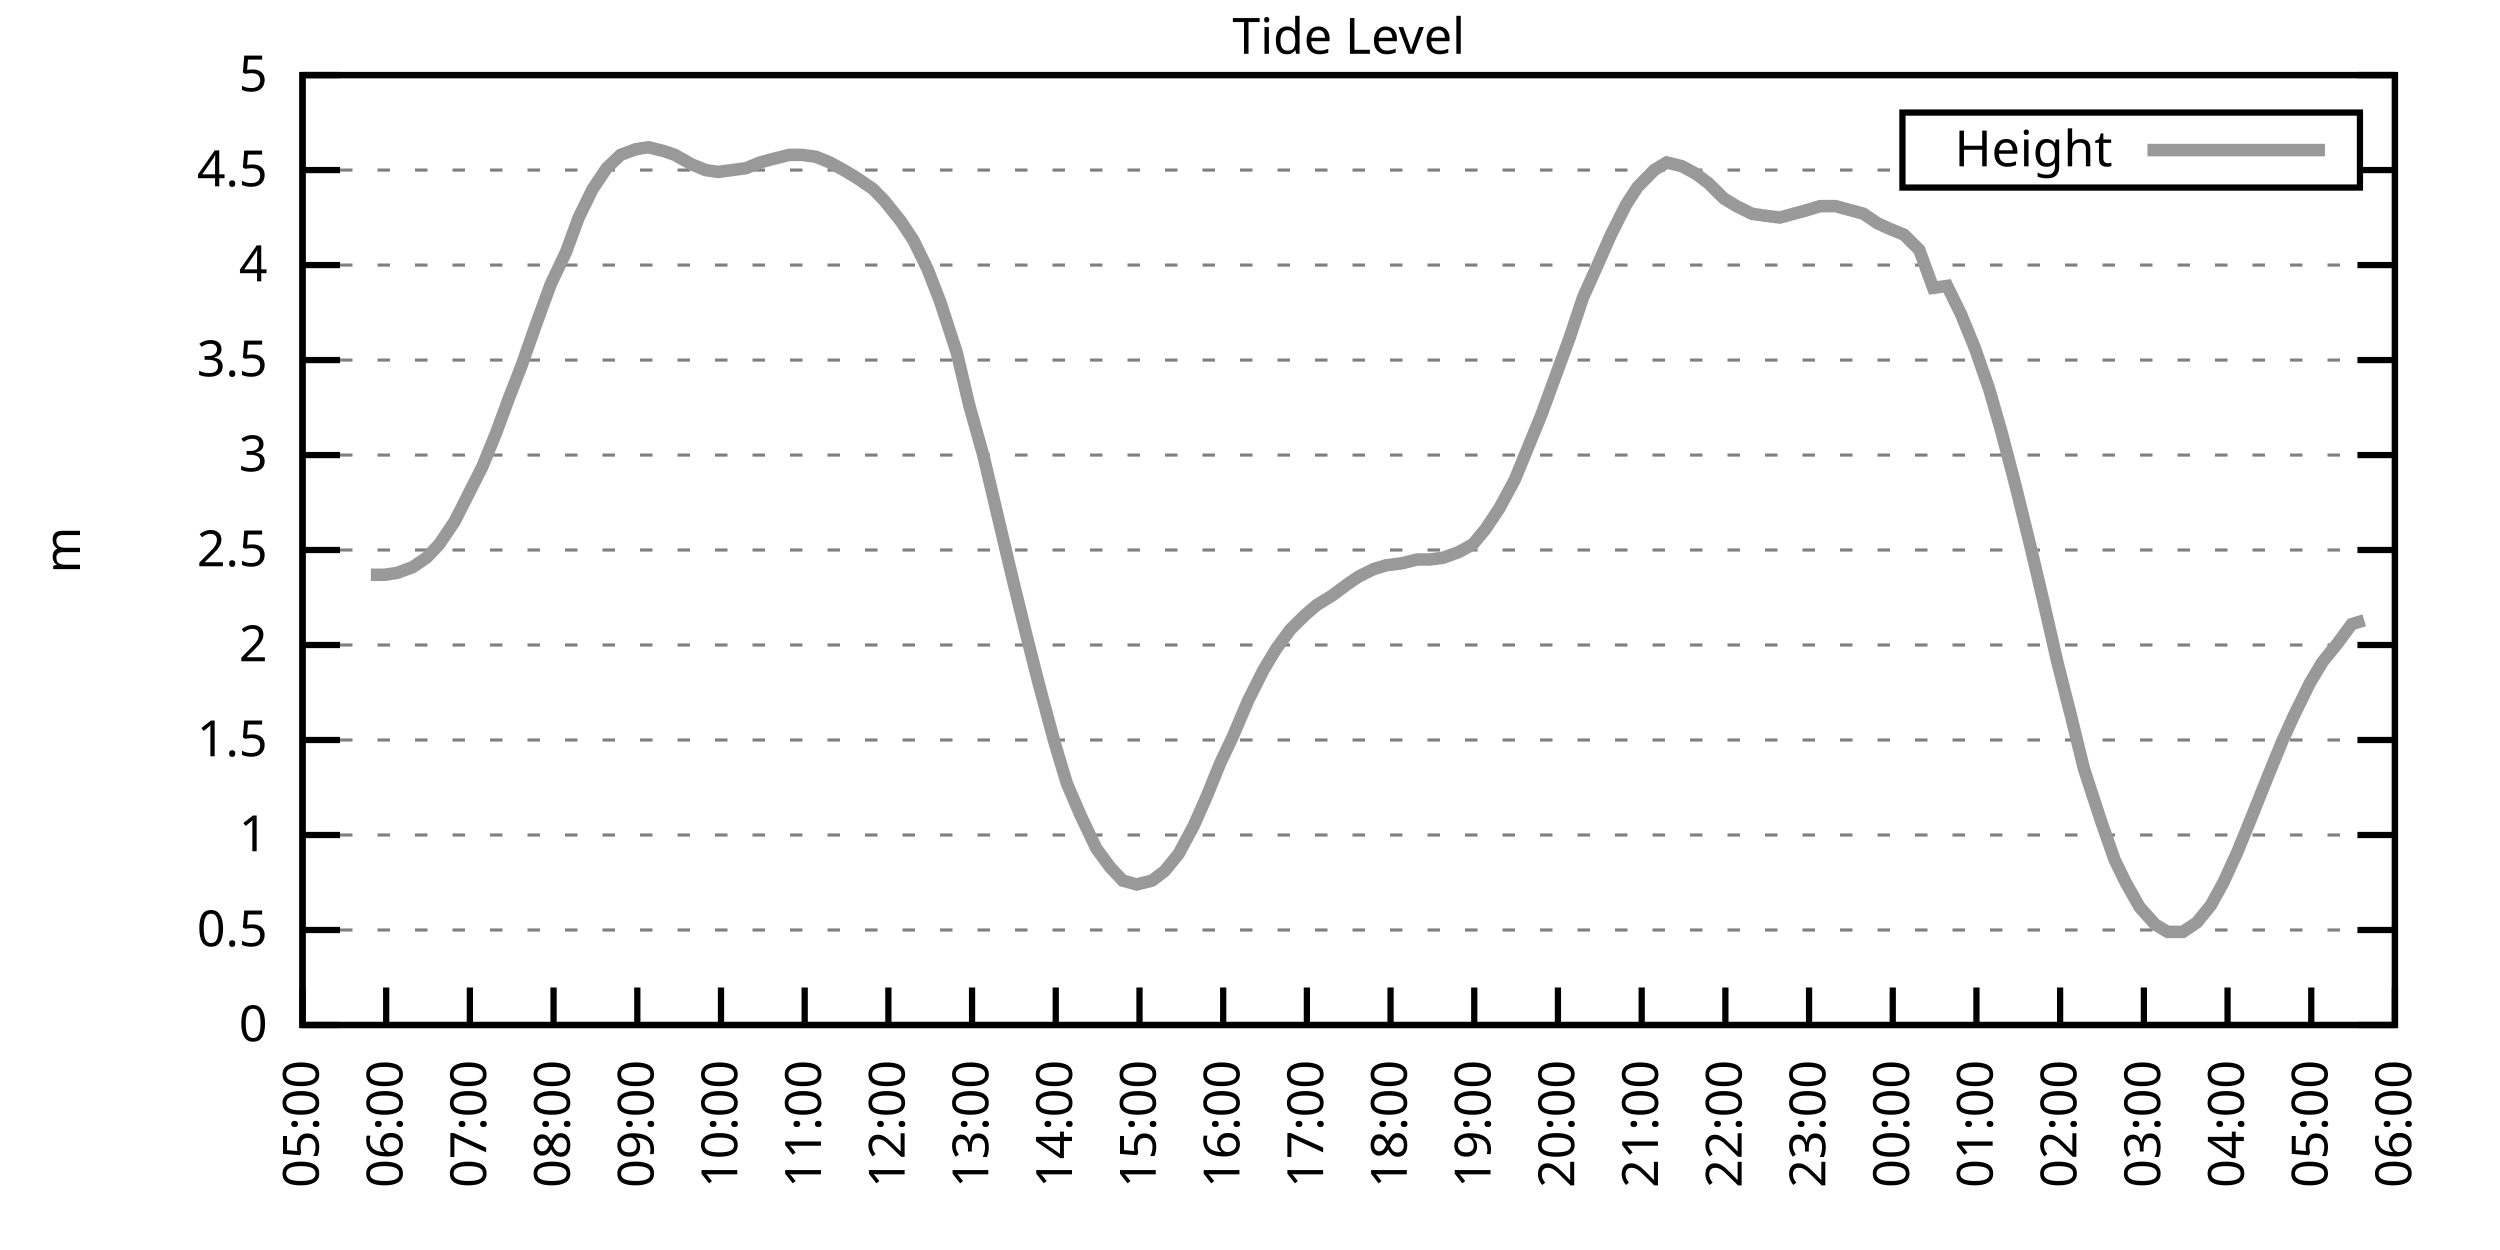
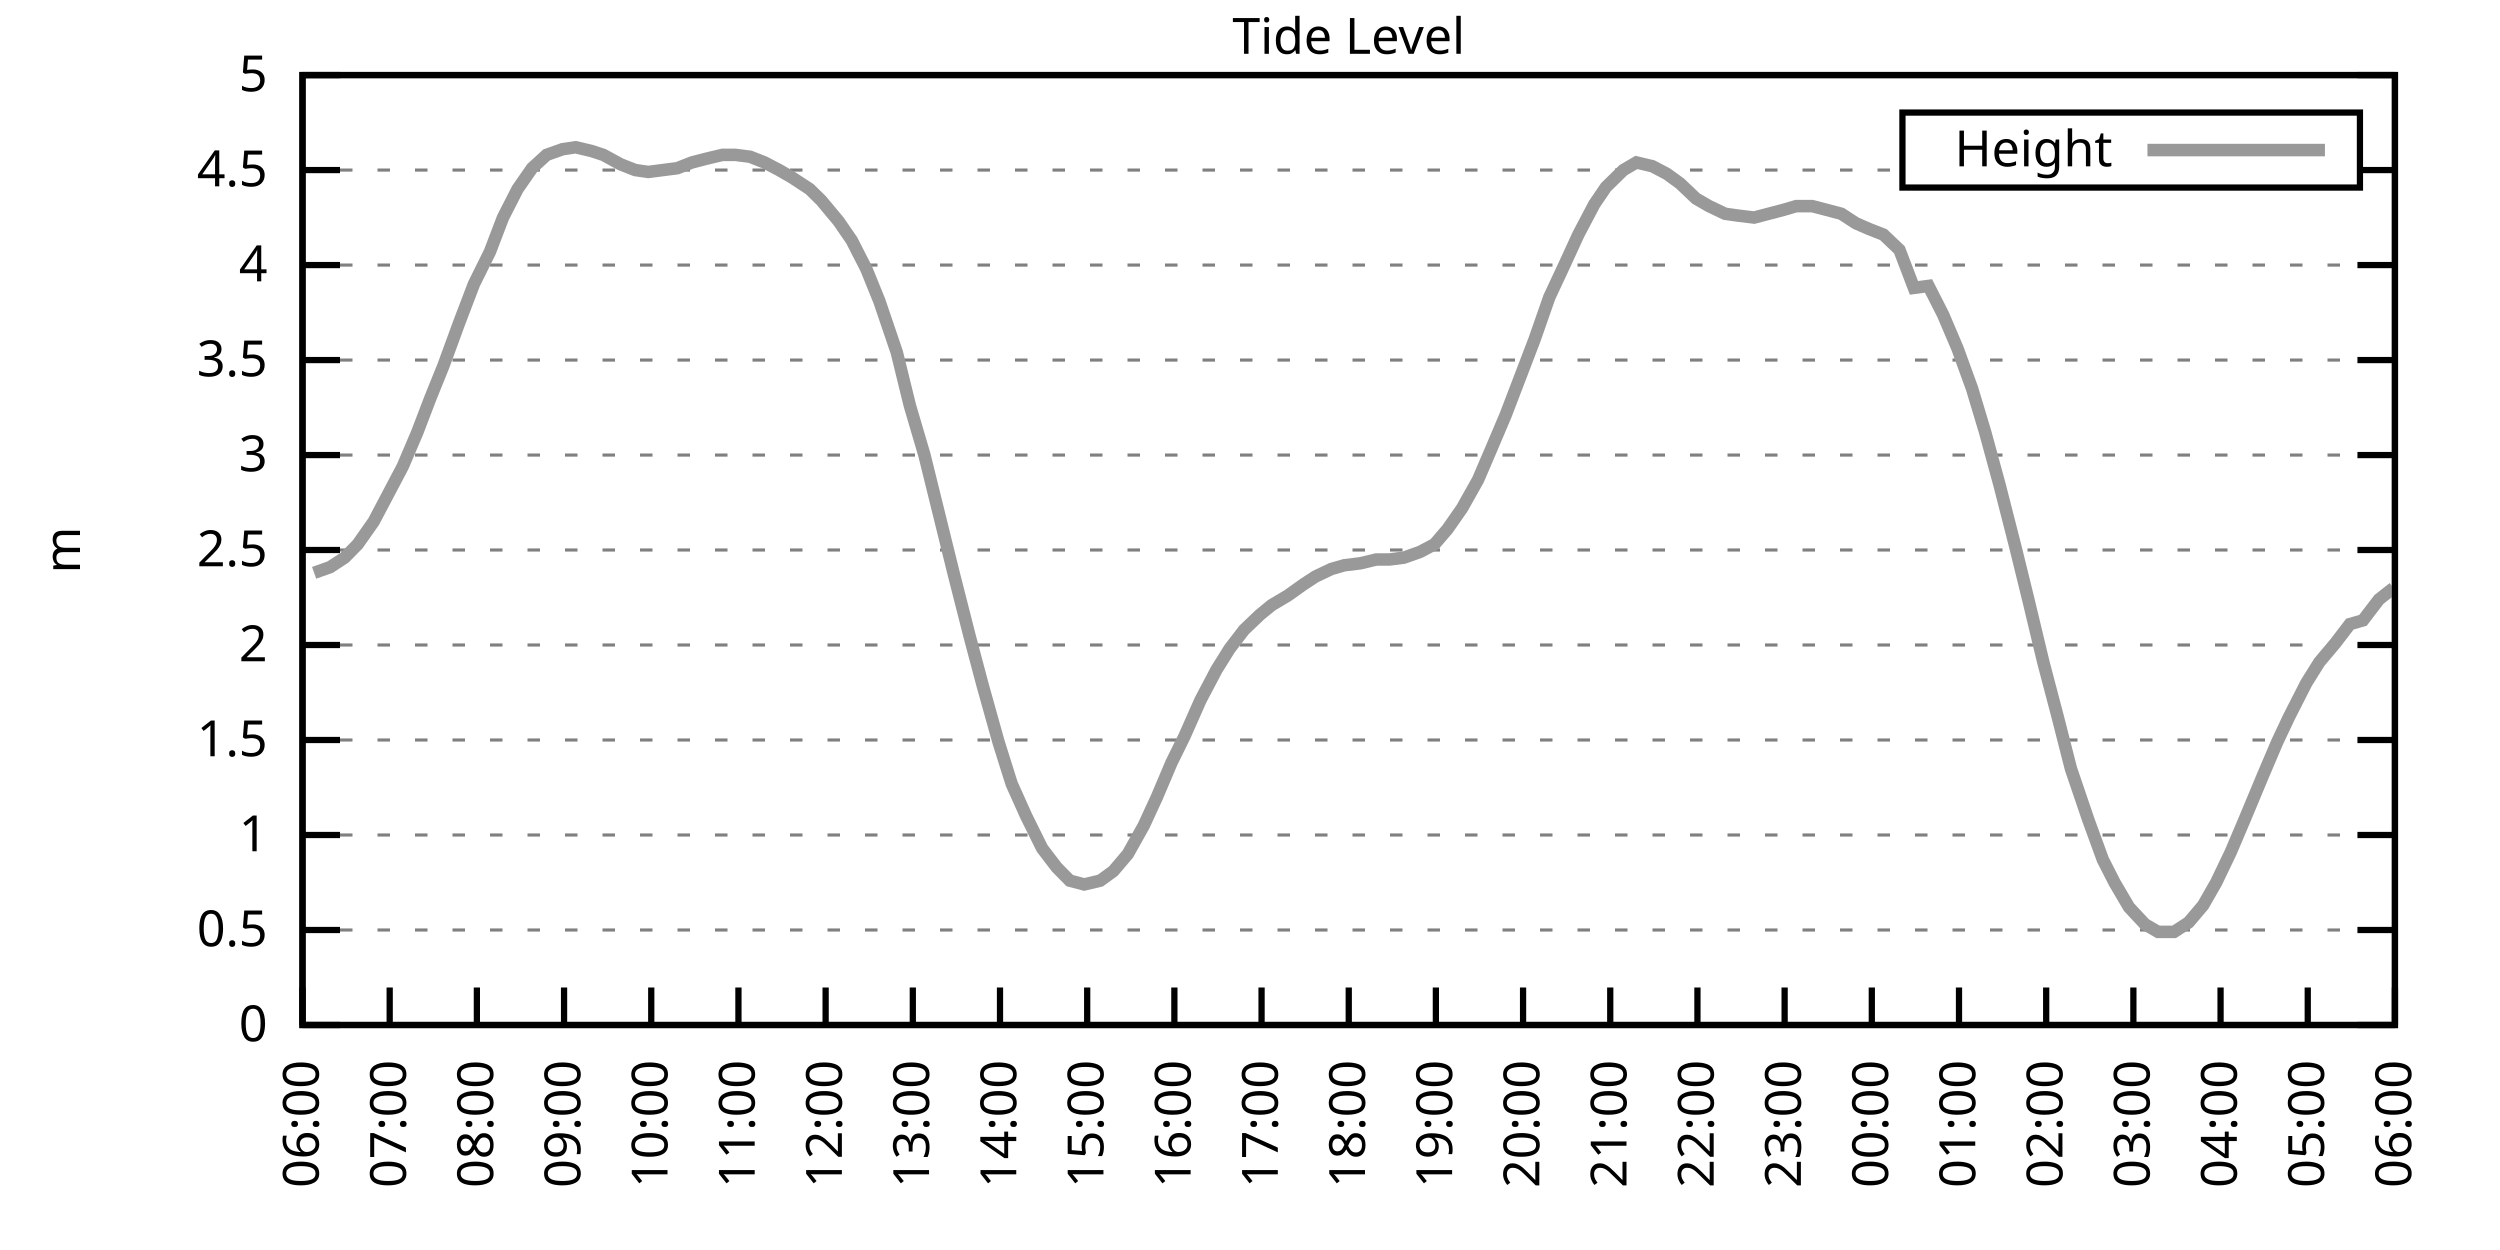
<svg xmlns="http://www.w3.org/2000/svg" xmlns:xlink="http://www.w3.org/1999/xlink" width="400" height="200" viewBox="0 0 400 200">
  <g id="gnuplot_canvas">
    <rect x="0" y="0" width="400" height="200" fill="none" />
    <defs>
      <circle id="gpDot" r="0.5" stroke-width="0.5" stroke="currentColor" />
      <path id="gpPt0" stroke-width="0.333" stroke="currentColor" d="M-1,0 h2 M0,-1 v2" />
      <path id="gpPt1" stroke-width="0.333" stroke="currentColor" d="M-1,-1 L1,1 M1,-1 L-1,1" />
      <path id="gpPt2" stroke-width="0.333" stroke="currentColor" d="M-1,0 L1,0 M0,-1 L0,1 M-1,-1 L1,1 M-1,1 L1,-1" />
      <rect id="gpPt3" stroke-width="0.333" stroke="currentColor" x="-1" y="-1" width="2" height="2" />
      <rect id="gpPt4" stroke-width="0.333" stroke="currentColor" fill="currentColor" x="-1" y="-1" width="2" height="2" />
      <circle id="gpPt5" stroke-width="0.333" stroke="currentColor" cx="0" cy="0" r="1" />
      <use xlink:href="#gpPt5" id="gpPt6" fill="currentColor" stroke="none" />
      <path id="gpPt7" stroke-width="0.333" stroke="currentColor" d="M0,-1.33 L-1.33,0.67 L1.33,0.67 z" />
      <use xlink:href="#gpPt7" id="gpPt8" fill="currentColor" stroke="none" />
      <use xlink:href="#gpPt7" id="gpPt9" stroke="currentColor" transform="rotate(180)" />
      <use xlink:href="#gpPt9" id="gpPt10" fill="currentColor" stroke="none" />
      <use xlink:href="#gpPt3" id="gpPt11" stroke="currentColor" transform="rotate(45)" />
      <use xlink:href="#gpPt11" id="gpPt12" fill="currentColor" stroke="none" />
      <path id="gpPt13" stroke-width="0.333" stroke="currentColor" d="M0,1.330 L1.265,0.411 L0.782,-1.067 L-0.782,-1.076 L-1.265,0.411 z" />
      <use xlink:href="#gpPt13" id="gpPt14" fill="currentColor" stroke="none" />
      <filter id="textbox" filterUnits="objectBoundingBox" x="0" y="0" height="1" width="1">
        <feFlood flood-color="white" flood-opacity="1" result="bgnd" />
        <feComposite in="SourceGraphic" in2="bgnd" operator="atop" />
      </filter>
      <filter id="greybox" filterUnits="objectBoundingBox" x="0" y="0" height="1" width="1">
        <feFlood flood-color="lightgrey" flood-opacity="1" result="grey" />
        <feComposite in="SourceGraphic" in2="grey" operator="atop" />
      </filter>
    </defs>
    <g fill="none" color="white" stroke="currentColor" stroke-width="1.00" stroke-linecap="butt" stroke-linejoin="miter">
</g>
    <g fill="none" color="black" stroke="currentColor" stroke-width="1.00" stroke-linecap="butt" stroke-linejoin="miter">
      <g stroke="none" shape-rendering="crispEdges">
        <polygon fill="rgb(255, 255, 255)" points="48.40,164.00 383.18,164.00 383.18,12.02 48.40,12.02 " />
      </g>
    </g>
    <g fill="none" color="black" stroke="currentColor" stroke-width="1.00" stroke-linecap="butt" stroke-linejoin="miter">
</g>
    <g fill="none" color="black" stroke="black" stroke-width="0.50" stroke-linecap="butt" stroke-linejoin="miter">
</g>
    <g fill="none" color="gray" stroke="currentColor" stroke-width="0.50" stroke-linecap="butt" stroke-linejoin="miter">
      <path stroke="gray" stroke-dasharray="2,4" class="gridline" d="M48.40,164.00 L383.19,164.00  " />
    </g>
    <g fill="none" color="gray" stroke="gray" stroke-width="1.00" stroke-linecap="butt" stroke-linejoin="miter">
</g>
    <g fill="none" color="black" stroke="currentColor" stroke-width="1.00" stroke-linecap="butt" stroke-linejoin="miter">
      <path stroke="black" d="M48.40,164.00 L54.40,164.00 M383.19,164.00 L377.19,164.00  " />
      <g transform="translate(42.80,166.60)" stroke="none" fill="black" font-family="Sans" font-size="8.00" text-anchor="end">
        <text>
          <tspan font-family="Sans"> 0</tspan>
        </text>
      </g>
    </g>
    <g fill="none" color="black" stroke="currentColor" stroke-width="1.00" stroke-linecap="butt" stroke-linejoin="miter">
</g>
    <g fill="none" color="black" stroke="black" stroke-width="0.50" stroke-linecap="butt" stroke-linejoin="miter">
</g>
    <g fill="none" color="gray" stroke="currentColor" stroke-width="0.50" stroke-linecap="butt" stroke-linejoin="miter">
      <path stroke="gray" stroke-dasharray="2,4" class="gridline" d="M48.40,148.80 L383.19,148.80  " />
    </g>
    <g fill="none" color="gray" stroke="gray" stroke-width="1.00" stroke-linecap="butt" stroke-linejoin="miter">
</g>
    <g fill="none" color="black" stroke="currentColor" stroke-width="1.00" stroke-linecap="butt" stroke-linejoin="miter">
      <path stroke="black" d="M48.40,148.80 L54.40,148.80 M383.19,148.80 L377.19,148.80  " />
      <g transform="translate(42.80,151.40)" stroke="none" fill="black" font-family="Sans" font-size="8.00" text-anchor="end">
        <text>
          <tspan font-family="Sans"> 0.5</tspan>
        </text>
      </g>
    </g>
    <g fill="none" color="black" stroke="currentColor" stroke-width="1.00" stroke-linecap="butt" stroke-linejoin="miter">
</g>
    <g fill="none" color="black" stroke="black" stroke-width="0.50" stroke-linecap="butt" stroke-linejoin="miter">
</g>
    <g fill="none" color="gray" stroke="currentColor" stroke-width="0.50" stroke-linecap="butt" stroke-linejoin="miter">
      <path stroke="gray" stroke-dasharray="2,4" class="gridline" d="M48.40,133.60 L383.19,133.60  " />
    </g>
    <g fill="none" color="gray" stroke="gray" stroke-width="1.00" stroke-linecap="butt" stroke-linejoin="miter">
</g>
    <g fill="none" color="black" stroke="currentColor" stroke-width="1.00" stroke-linecap="butt" stroke-linejoin="miter">
      <path stroke="black" d="M48.40,133.60 L54.40,133.60 M383.19,133.60 L377.19,133.60  " />
      <g transform="translate(42.80,136.20)" stroke="none" fill="black" font-family="Sans" font-size="8.00" text-anchor="end">
        <text>
          <tspan font-family="Sans"> 1</tspan>
        </text>
      </g>
    </g>
    <g fill="none" color="black" stroke="currentColor" stroke-width="1.00" stroke-linecap="butt" stroke-linejoin="miter">
</g>
    <g fill="none" color="black" stroke="black" stroke-width="0.50" stroke-linecap="butt" stroke-linejoin="miter">
</g>
    <g fill="none" color="gray" stroke="currentColor" stroke-width="0.50" stroke-linecap="butt" stroke-linejoin="miter">
      <path stroke="gray" stroke-dasharray="2,4" class="gridline" d="M48.40,118.40 L383.19,118.40  " />
    </g>
    <g fill="none" color="gray" stroke="gray" stroke-width="1.00" stroke-linecap="butt" stroke-linejoin="miter">
</g>
    <g fill="none" color="black" stroke="currentColor" stroke-width="1.00" stroke-linecap="butt" stroke-linejoin="miter">
      <path stroke="black" d="M48.40,118.40 L54.40,118.40 M383.19,118.40 L377.19,118.40  " />
      <g transform="translate(42.80,121.00)" stroke="none" fill="black" font-family="Sans" font-size="8.00" text-anchor="end">
        <text>
          <tspan font-family="Sans"> 1.5</tspan>
        </text>
      </g>
    </g>
    <g fill="none" color="black" stroke="currentColor" stroke-width="1.00" stroke-linecap="butt" stroke-linejoin="miter">
</g>
    <g fill="none" color="black" stroke="black" stroke-width="0.50" stroke-linecap="butt" stroke-linejoin="miter">
</g>
    <g fill="none" color="gray" stroke="currentColor" stroke-width="0.50" stroke-linecap="butt" stroke-linejoin="miter">
      <path stroke="gray" stroke-dasharray="2,4" class="gridline" d="M48.40,103.20 L383.19,103.20  " />
    </g>
    <g fill="none" color="gray" stroke="gray" stroke-width="1.00" stroke-linecap="butt" stroke-linejoin="miter">
</g>
    <g fill="none" color="black" stroke="currentColor" stroke-width="1.00" stroke-linecap="butt" stroke-linejoin="miter">
      <path stroke="black" d="M48.40,103.20 L54.40,103.20 M383.19,103.20 L377.19,103.20  " />
      <g transform="translate(42.80,105.80)" stroke="none" fill="black" font-family="Sans" font-size="8.00" text-anchor="end">
        <text>
          <tspan font-family="Sans"> 2</tspan>
        </text>
      </g>
    </g>
    <g fill="none" color="black" stroke="currentColor" stroke-width="1.00" stroke-linecap="butt" stroke-linejoin="miter">
</g>
    <g fill="none" color="black" stroke="black" stroke-width="0.50" stroke-linecap="butt" stroke-linejoin="miter">
</g>
    <g fill="none" color="gray" stroke="currentColor" stroke-width="0.50" stroke-linecap="butt" stroke-linejoin="miter">
      <path stroke="gray" stroke-dasharray="2,4" class="gridline" d="M48.40,88.00 L383.19,88.00  " />
    </g>
    <g fill="none" color="gray" stroke="gray" stroke-width="1.00" stroke-linecap="butt" stroke-linejoin="miter">
</g>
    <g fill="none" color="black" stroke="currentColor" stroke-width="1.00" stroke-linecap="butt" stroke-linejoin="miter">
      <path stroke="black" d="M48.40,88.00 L54.40,88.00 M383.19,88.00 L377.19,88.00  " />
      <g transform="translate(42.80,90.60)" stroke="none" fill="black" font-family="Sans" font-size="8.00" text-anchor="end">
        <text>
          <tspan font-family="Sans"> 2.5</tspan>
        </text>
      </g>
    </g>
    <g fill="none" color="black" stroke="currentColor" stroke-width="1.00" stroke-linecap="butt" stroke-linejoin="miter">
</g>
    <g fill="none" color="black" stroke="black" stroke-width="0.50" stroke-linecap="butt" stroke-linejoin="miter">
</g>
    <g fill="none" color="gray" stroke="currentColor" stroke-width="0.50" stroke-linecap="butt" stroke-linejoin="miter">
      <path stroke="gray" stroke-dasharray="2,4" class="gridline" d="M48.40,72.81 L383.19,72.81  " />
    </g>
    <g fill="none" color="gray" stroke="gray" stroke-width="1.00" stroke-linecap="butt" stroke-linejoin="miter">
</g>
    <g fill="none" color="black" stroke="currentColor" stroke-width="1.00" stroke-linecap="butt" stroke-linejoin="miter">
      <path stroke="black" d="M48.40,72.81 L54.40,72.81 M383.19,72.81 L377.19,72.81  " />
      <g transform="translate(42.80,75.41)" stroke="none" fill="black" font-family="Sans" font-size="8.00" text-anchor="end">
        <text>
          <tspan font-family="Sans"> 3</tspan>
        </text>
      </g>
    </g>
    <g fill="none" color="black" stroke="currentColor" stroke-width="1.00" stroke-linecap="butt" stroke-linejoin="miter">
</g>
    <g fill="none" color="black" stroke="black" stroke-width="0.50" stroke-linecap="butt" stroke-linejoin="miter">
</g>
    <g fill="none" color="gray" stroke="currentColor" stroke-width="0.50" stroke-linecap="butt" stroke-linejoin="miter">
      <path stroke="gray" stroke-dasharray="2,4" class="gridline" d="M48.40,57.61 L383.19,57.61  " />
    </g>
    <g fill="none" color="gray" stroke="gray" stroke-width="1.00" stroke-linecap="butt" stroke-linejoin="miter">
</g>
    <g fill="none" color="black" stroke="currentColor" stroke-width="1.00" stroke-linecap="butt" stroke-linejoin="miter">
      <path stroke="black" d="M48.40,57.61 L54.40,57.61 M383.19,57.61 L377.19,57.61  " />
      <g transform="translate(42.80,60.21)" stroke="none" fill="black" font-family="Sans" font-size="8.00" text-anchor="end">
        <text>
          <tspan font-family="Sans"> 3.5</tspan>
        </text>
      </g>
    </g>
    <g fill="none" color="black" stroke="currentColor" stroke-width="1.00" stroke-linecap="butt" stroke-linejoin="miter">
</g>
    <g fill="none" color="black" stroke="black" stroke-width="0.50" stroke-linecap="butt" stroke-linejoin="miter">
</g>
    <g fill="none" color="gray" stroke="currentColor" stroke-width="0.50" stroke-linecap="butt" stroke-linejoin="miter">
      <path stroke="gray" stroke-dasharray="2,4" class="gridline" d="M48.40,42.41 L383.19,42.41  " />
    </g>
    <g fill="none" color="gray" stroke="gray" stroke-width="1.00" stroke-linecap="butt" stroke-linejoin="miter">
</g>
    <g fill="none" color="black" stroke="currentColor" stroke-width="1.00" stroke-linecap="butt" stroke-linejoin="miter">
      <path stroke="black" d="M48.40,42.41 L54.40,42.41 M383.19,42.41 L377.19,42.41  " />
      <g transform="translate(42.80,45.01)" stroke="none" fill="black" font-family="Sans" font-size="8.00" text-anchor="end">
        <text>
          <tspan font-family="Sans"> 4</tspan>
        </text>
      </g>
    </g>
    <g fill="none" color="black" stroke="currentColor" stroke-width="1.00" stroke-linecap="butt" stroke-linejoin="miter">
</g>
    <g fill="none" color="black" stroke="black" stroke-width="0.50" stroke-linecap="butt" stroke-linejoin="miter">
</g>
    <g fill="none" color="gray" stroke="currentColor" stroke-width="0.50" stroke-linecap="butt" stroke-linejoin="miter">
      <path stroke="gray" stroke-dasharray="2,4" class="gridline" d="M48.40,27.21 L304.39,27.21 M377.59,27.21 L383.19,27.21  " />
    </g>
    <g fill="none" color="gray" stroke="gray" stroke-width="1.00" stroke-linecap="butt" stroke-linejoin="miter">
</g>
    <g fill="none" color="black" stroke="currentColor" stroke-width="1.00" stroke-linecap="butt" stroke-linejoin="miter">
      <path stroke="black" d="M48.40,27.21 L54.40,27.21 M383.19,27.21 L377.19,27.21  " />
      <g transform="translate(42.80,29.81)" stroke="none" fill="black" font-family="Sans" font-size="8.00" text-anchor="end">
        <text>
          <tspan font-family="Sans"> 4.5</tspan>
        </text>
      </g>
    </g>
    <g fill="none" color="black" stroke="currentColor" stroke-width="1.00" stroke-linecap="butt" stroke-linejoin="miter">
</g>
    <g fill="none" color="black" stroke="black" stroke-width="0.50" stroke-linecap="butt" stroke-linejoin="miter">
</g>
    <g fill="none" color="gray" stroke="currentColor" stroke-width="0.50" stroke-linecap="butt" stroke-linejoin="miter">
      <path stroke="gray" stroke-dasharray="2,4" class="gridline" d="M48.40,12.01 L383.19,12.01  " />
    </g>
    <g fill="none" color="gray" stroke="gray" stroke-width="1.00" stroke-linecap="butt" stroke-linejoin="miter">
</g>
    <g fill="none" color="black" stroke="currentColor" stroke-width="1.00" stroke-linecap="butt" stroke-linejoin="miter">
      <path stroke="black" d="M48.40,12.01 L54.40,12.01 M383.19,12.01 L377.19,12.01  " />
      <g transform="translate(42.80,14.61)" stroke="none" fill="black" font-family="Sans" font-size="8.00" text-anchor="end">
        <text>
          <tspan font-family="Sans"> 5</tspan>
        </text>
      </g>
    </g>
    <g fill="none" color="black" stroke="currentColor" stroke-width="1.00" stroke-linecap="butt" stroke-linejoin="miter">
      <path stroke="black" d="M48.40,164.00 L48.40,158.00  " />
      <g transform="translate(51.00,169.60) rotate(270.00)" stroke="none" fill="black" font-family="Sans" font-size="8.00" text-anchor="end">
        <text>
-           <tspan font-family="Sans">05:00</tspan>
-         </text>
-       </g>
-     </g>
-     <g fill="none" color="black" stroke="currentColor" stroke-width="1.00" stroke-linecap="butt" stroke-linejoin="miter">
-       <path stroke="black" d="M61.79,164.00 L61.79,158.00  " />
-       <g transform="translate(64.39,169.60) rotate(270.00)" stroke="none" fill="black" font-family="Sans" font-size="8.00" text-anchor="end">
-         <text>
          <tspan font-family="Sans">06:00</tspan>
        </text>
      </g>
    </g>
    <g fill="none" color="black" stroke="currentColor" stroke-width="1.00" stroke-linecap="butt" stroke-linejoin="miter">
-       <path stroke="black" d="M75.18,164.00 L75.18,158.00  " />
-       <g transform="translate(77.78,169.60) rotate(270.00)" stroke="none" fill="black" font-family="Sans" font-size="8.00" text-anchor="end">
+       <path stroke="black" d="M62.35,164.00 L62.35,158.00  " />
+       <g transform="translate(64.95,169.60) rotate(270.00)" stroke="none" fill="black" font-family="Sans" font-size="8.00" text-anchor="end">
        <text>
          <tspan font-family="Sans">07:00</tspan>
        </text>
      </g>
    </g>
    <g fill="none" color="black" stroke="currentColor" stroke-width="1.00" stroke-linecap="butt" stroke-linejoin="miter">
-       <path stroke="black" d="M88.57,164.00 L88.57,158.00  " />
-       <g transform="translate(91.17,169.60) rotate(270.00)" stroke="none" fill="black" font-family="Sans" font-size="8.00" text-anchor="end">
+       <path stroke="black" d="M76.30,164.00 L76.30,158.00  " />
+       <g transform="translate(78.90,169.60) rotate(270.00)" stroke="none" fill="black" font-family="Sans" font-size="8.00" text-anchor="end">
        <text>
          <tspan font-family="Sans">08:00</tspan>
        </text>
      </g>
    </g>
    <g fill="none" color="black" stroke="currentColor" stroke-width="1.00" stroke-linecap="butt" stroke-linejoin="miter">
-       <path stroke="black" d="M101.97,164.00 L101.97,158.00  " />
-       <g transform="translate(104.57,169.60) rotate(270.00)" stroke="none" fill="black" font-family="Sans" font-size="8.00" text-anchor="end">
+       <path stroke="black" d="M90.25,164.00 L90.25,158.00  " />
+       <g transform="translate(92.85,169.60) rotate(270.00)" stroke="none" fill="black" font-family="Sans" font-size="8.00" text-anchor="end">
        <text>
          <tspan font-family="Sans">09:00</tspan>
        </text>
      </g>
    </g>
    <g fill="none" color="black" stroke="currentColor" stroke-width="1.00" stroke-linecap="butt" stroke-linejoin="miter">
-       <path stroke="black" d="M115.36,164.00 L115.36,158.00  " />
-       <g transform="translate(117.96,169.60) rotate(270.00)" stroke="none" fill="black" font-family="Sans" font-size="8.00" text-anchor="end">
+       <path stroke="black" d="M104.20,164.00 L104.20,158.00  " />
+       <g transform="translate(106.80,169.60) rotate(270.00)" stroke="none" fill="black" font-family="Sans" font-size="8.00" text-anchor="end">
        <text>
          <tspan font-family="Sans">10:00</tspan>
        </text>
      </g>
    </g>
    <g fill="none" color="black" stroke="currentColor" stroke-width="1.00" stroke-linecap="butt" stroke-linejoin="miter">
-       <path stroke="black" d="M128.75,164.00 L128.75,158.00  " />
-       <g transform="translate(131.35,169.60) rotate(270.00)" stroke="none" fill="black" font-family="Sans" font-size="8.00" text-anchor="end">
+       <path stroke="black" d="M118.15,164.00 L118.15,158.00  " />
+       <g transform="translate(120.75,169.60) rotate(270.00)" stroke="none" fill="black" font-family="Sans" font-size="8.00" text-anchor="end">
        <text>
          <tspan font-family="Sans">11:00</tspan>
        </text>
      </g>
    </g>
    <g fill="none" color="black" stroke="currentColor" stroke-width="1.00" stroke-linecap="butt" stroke-linejoin="miter">
-       <path stroke="black" d="M142.14,164.00 L142.14,158.00  " />
-       <g transform="translate(144.74,169.60) rotate(270.00)" stroke="none" fill="black" font-family="Sans" font-size="8.00" text-anchor="end">
+       <path stroke="black" d="M132.10,164.00 L132.10,158.00  " />
+       <g transform="translate(134.70,169.60) rotate(270.00)" stroke="none" fill="black" font-family="Sans" font-size="8.00" text-anchor="end">
        <text>
          <tspan font-family="Sans">12:00</tspan>
        </text>
      </g>
    </g>
    <g fill="none" color="black" stroke="currentColor" stroke-width="1.00" stroke-linecap="butt" stroke-linejoin="miter">
-       <path stroke="black" d="M155.53,164.00 L155.53,158.00  " />
-       <g transform="translate(158.13,169.60) rotate(270.00)" stroke="none" fill="black" font-family="Sans" font-size="8.00" text-anchor="end">
+       <path stroke="black" d="M146.05,164.00 L146.05,158.00  " />
+       <g transform="translate(148.65,169.60) rotate(270.00)" stroke="none" fill="black" font-family="Sans" font-size="8.00" text-anchor="end">
        <text>
          <tspan font-family="Sans">13:00</tspan>
        </text>
      </g>
    </g>
    <g fill="none" color="black" stroke="currentColor" stroke-width="1.00" stroke-linecap="butt" stroke-linejoin="miter">
-       <path stroke="black" d="M168.92,164.00 L168.92,158.00  " />
-       <g transform="translate(171.52,169.60) rotate(270.00)" stroke="none" fill="black" font-family="Sans" font-size="8.00" text-anchor="end">
+       <path stroke="black" d="M160.00,164.00 L160.00,158.00  " />
+       <g transform="translate(162.60,169.60) rotate(270.00)" stroke="none" fill="black" font-family="Sans" font-size="8.00" text-anchor="end">
        <text>
          <tspan font-family="Sans">14:00</tspan>
        </text>
      </g>
    </g>
    <g fill="none" color="black" stroke="currentColor" stroke-width="1.00" stroke-linecap="butt" stroke-linejoin="miter">
-       <path stroke="black" d="M182.32,164.00 L182.32,158.00  " />
-       <g transform="translate(184.92,169.60) rotate(270.00)" stroke="none" fill="black" font-family="Sans" font-size="8.00" text-anchor="end">
+       <path stroke="black" d="M173.95,164.00 L173.95,158.00  " />
+       <g transform="translate(176.55,169.60) rotate(270.00)" stroke="none" fill="black" font-family="Sans" font-size="8.00" text-anchor="end">
        <text>
          <tspan font-family="Sans">15:00</tspan>
        </text>
      </g>
    </g>
    <g fill="none" color="black" stroke="currentColor" stroke-width="1.00" stroke-linecap="butt" stroke-linejoin="miter">
-       <path stroke="black" d="M195.71,164.00 L195.71,158.00  " />
-       <g transform="translate(198.31,169.60) rotate(270.00)" stroke="none" fill="black" font-family="Sans" font-size="8.00" text-anchor="end">
+       <path stroke="black" d="M187.90,164.00 L187.90,158.00  " />
+       <g transform="translate(190.50,169.60) rotate(270.00)" stroke="none" fill="black" font-family="Sans" font-size="8.00" text-anchor="end">
        <text>
          <tspan font-family="Sans">16:00</tspan>
        </text>
      </g>
    </g>
    <g fill="none" color="black" stroke="currentColor" stroke-width="1.00" stroke-linecap="butt" stroke-linejoin="miter">
-       <path stroke="black" d="M209.10,164.00 L209.10,158.00  " />
-       <g transform="translate(211.70,169.60) rotate(270.00)" stroke="none" fill="black" font-family="Sans" font-size="8.00" text-anchor="end">
+       <path stroke="black" d="M201.85,164.00 L201.85,158.00  " />
+       <g transform="translate(204.45,169.60) rotate(270.00)" stroke="none" fill="black" font-family="Sans" font-size="8.00" text-anchor="end">
        <text>
          <tspan font-family="Sans">17:00</tspan>
        </text>
      </g>
    </g>
    <g fill="none" color="black" stroke="currentColor" stroke-width="1.00" stroke-linecap="butt" stroke-linejoin="miter">
-       <path stroke="black" d="M222.49,164.00 L222.49,158.00  " />
-       <g transform="translate(225.09,169.60) rotate(270.00)" stroke="none" fill="black" font-family="Sans" font-size="8.00" text-anchor="end">
+       <path stroke="black" d="M215.80,164.00 L215.80,158.00  " />
+       <g transform="translate(218.40,169.60) rotate(270.00)" stroke="none" fill="black" font-family="Sans" font-size="8.00" text-anchor="end">
        <text>
          <tspan font-family="Sans">18:00</tspan>
        </text>
      </g>
    </g>
    <g fill="none" color="black" stroke="currentColor" stroke-width="1.00" stroke-linecap="butt" stroke-linejoin="miter">
-       <path stroke="black" d="M235.88,164.00 L235.88,158.00  " />
-       <g transform="translate(238.48,169.60) rotate(270.00)" stroke="none" fill="black" font-family="Sans" font-size="8.00" text-anchor="end">
+       <path stroke="black" d="M229.74,164.00 L229.74,158.00  " />
+       <g transform="translate(232.34,169.60) rotate(270.00)" stroke="none" fill="black" font-family="Sans" font-size="8.00" text-anchor="end">
        <text>
          <tspan font-family="Sans">19:00</tspan>
        </text>
      </g>
    </g>
    <g fill="none" color="black" stroke="currentColor" stroke-width="1.00" stroke-linecap="butt" stroke-linejoin="miter">
-       <path stroke="black" d="M249.27,164.00 L249.27,158.00  " />
-       <g transform="translate(251.87,169.60) rotate(270.00)" stroke="none" fill="black" font-family="Sans" font-size="8.00" text-anchor="end">
+       <path stroke="black" d="M243.69,164.00 L243.69,158.00  " />
+       <g transform="translate(246.29,169.60) rotate(270.00)" stroke="none" fill="black" font-family="Sans" font-size="8.00" text-anchor="end">
        <text>
          <tspan font-family="Sans">20:00</tspan>
        </text>
      </g>
    </g>
    <g fill="none" color="black" stroke="currentColor" stroke-width="1.00" stroke-linecap="butt" stroke-linejoin="miter">
-       <path stroke="black" d="M262.67,164.00 L262.67,158.00  " />
-       <g transform="translate(265.27,169.60) rotate(270.00)" stroke="none" fill="black" font-family="Sans" font-size="8.00" text-anchor="end">
+       <path stroke="black" d="M257.64,164.00 L257.64,158.00  " />
+       <g transform="translate(260.24,169.60) rotate(270.00)" stroke="none" fill="black" font-family="Sans" font-size="8.00" text-anchor="end">
        <text>
          <tspan font-family="Sans">21:00</tspan>
        </text>
      </g>
    </g>
    <g fill="none" color="black" stroke="currentColor" stroke-width="1.00" stroke-linecap="butt" stroke-linejoin="miter">
-       <path stroke="black" d="M276.06,164.00 L276.06,158.00  " />
-       <g transform="translate(278.66,169.60) rotate(270.00)" stroke="none" fill="black" font-family="Sans" font-size="8.00" text-anchor="end">
+       <path stroke="black" d="M271.59,164.00 L271.59,158.00  " />
+       <g transform="translate(274.19,169.60) rotate(270.00)" stroke="none" fill="black" font-family="Sans" font-size="8.00" text-anchor="end">
        <text>
          <tspan font-family="Sans">22:00</tspan>
        </text>
      </g>
    </g>
    <g fill="none" color="black" stroke="currentColor" stroke-width="1.00" stroke-linecap="butt" stroke-linejoin="miter">
-       <path stroke="black" d="M289.45,164.00 L289.45,158.00  " />
-       <g transform="translate(292.05,169.60) rotate(270.00)" stroke="none" fill="black" font-family="Sans" font-size="8.00" text-anchor="end">
+       <path stroke="black" d="M285.54,164.00 L285.54,158.00  " />
+       <g transform="translate(288.14,169.60) rotate(270.00)" stroke="none" fill="black" font-family="Sans" font-size="8.00" text-anchor="end">
        <text>
          <tspan font-family="Sans">23:00</tspan>
        </text>
      </g>
    </g>
    <g fill="none" color="black" stroke="currentColor" stroke-width="1.00" stroke-linecap="butt" stroke-linejoin="miter">
-       <path stroke="black" d="M302.84,164.00 L302.84,158.00  " />
-       <g transform="translate(305.44,169.60) rotate(270.00)" stroke="none" fill="black" font-family="Sans" font-size="8.00" text-anchor="end">
+       <path stroke="black" d="M299.49,164.00 L299.49,158.00  " />
+       <g transform="translate(302.09,169.60) rotate(270.00)" stroke="none" fill="black" font-family="Sans" font-size="8.00" text-anchor="end">
        <text>
          <tspan font-family="Sans">00:00</tspan>
        </text>
      </g>
    </g>
    <g fill="none" color="black" stroke="currentColor" stroke-width="1.00" stroke-linecap="butt" stroke-linejoin="miter">
-       <path stroke="black" d="M316.23,164.00 L316.23,158.00  " />
-       <g transform="translate(318.83,169.60) rotate(270.00)" stroke="none" fill="black" font-family="Sans" font-size="8.00" text-anchor="end">
+       <path stroke="black" d="M313.44,164.00 L313.44,158.00  " />
+       <g transform="translate(316.04,169.60) rotate(270.00)" stroke="none" fill="black" font-family="Sans" font-size="8.00" text-anchor="end">
        <text>
          <tspan font-family="Sans">01:00</tspan>
        </text>
      </g>
    </g>
    <g fill="none" color="black" stroke="currentColor" stroke-width="1.00" stroke-linecap="butt" stroke-linejoin="miter">
-       <path stroke="black" d="M329.62,164.00 L329.62,158.00  " />
-       <g transform="translate(332.22,169.60) rotate(270.00)" stroke="none" fill="black" font-family="Sans" font-size="8.00" text-anchor="end">
+       <path stroke="black" d="M327.39,164.00 L327.39,158.00  " />
+       <g transform="translate(329.99,169.60) rotate(270.00)" stroke="none" fill="black" font-family="Sans" font-size="8.00" text-anchor="end">
        <text>
          <tspan font-family="Sans">02:00</tspan>
        </text>
      </g>
    </g>
    <g fill="none" color="black" stroke="currentColor" stroke-width="1.00" stroke-linecap="butt" stroke-linejoin="miter">
-       <path stroke="black" d="M343.02,164.00 L343.02,158.00  " />
-       <g transform="translate(345.62,169.60) rotate(270.00)" stroke="none" fill="black" font-family="Sans" font-size="8.00" text-anchor="end">
+       <path stroke="black" d="M341.34,164.00 L341.34,158.00  " />
+       <g transform="translate(343.94,169.60) rotate(270.00)" stroke="none" fill="black" font-family="Sans" font-size="8.00" text-anchor="end">
        <text>
          <tspan font-family="Sans">03:00</tspan>
        </text>
      </g>
    </g>
    <g fill="none" color="black" stroke="currentColor" stroke-width="1.00" stroke-linecap="butt" stroke-linejoin="miter">
-       <path stroke="black" d="M356.41,164.00 L356.41,158.00  " />
-       <g transform="translate(359.01,169.60) rotate(270.00)" stroke="none" fill="black" font-family="Sans" font-size="8.00" text-anchor="end">
+       <path stroke="black" d="M355.29,164.00 L355.29,158.00  " />
+       <g transform="translate(357.89,169.60) rotate(270.00)" stroke="none" fill="black" font-family="Sans" font-size="8.00" text-anchor="end">
        <text>
          <tspan font-family="Sans">04:00</tspan>
        </text>
      </g>
    </g>
    <g fill="none" color="black" stroke="currentColor" stroke-width="1.00" stroke-linecap="butt" stroke-linejoin="miter">
-       <path stroke="black" d="M369.80,164.00 L369.80,158.00  " />
-       <g transform="translate(372.40,169.60) rotate(270.00)" stroke="none" fill="black" font-family="Sans" font-size="8.00" text-anchor="end">
+       <path stroke="black" d="M369.24,164.00 L369.24,158.00  " />
+       <g transform="translate(371.84,169.60) rotate(270.00)" stroke="none" fill="black" font-family="Sans" font-size="8.00" text-anchor="end">
        <text>
          <tspan font-family="Sans">05:00</tspan>
        </text>
      </g>
    </g>
    <g fill="none" color="black" stroke="currentColor" stroke-width="1.00" stroke-linecap="butt" stroke-linejoin="miter">
      <path stroke="black" d="M383.19,164.00 L383.19,158.00  " />
      <g transform="translate(385.79,169.60) rotate(270.00)" stroke="none" fill="black" font-family="Sans" font-size="8.00" text-anchor="end">
        <text>
          <tspan font-family="Sans">06:00</tspan>
        </text>
      </g>
    </g>
    <g fill="none" color="black" stroke="currentColor" stroke-width="1.00" stroke-linecap="butt" stroke-linejoin="miter">
</g>
    <g fill="none" color="black" stroke="currentColor" stroke-width="1.00" stroke-linecap="butt" stroke-linejoin="miter">
      <path stroke="black" d="M48.40,12.01 L48.40,164.00 L383.19,164.00 L383.19,12.01 L48.40,12.01 Z  " />
    </g>
    <g fill="none" color="black" stroke="currentColor" stroke-width="1.00" stroke-linecap="butt" stroke-linejoin="miter">
</g>
    <g fill="none" color="black" stroke="currentColor" stroke-width="1.00" stroke-linecap="butt" stroke-linejoin="miter">
      <path stroke="black" d="M304.39,30.01 L304.39,18.01 L377.59,18.01 L377.59,30.01 L304.39,30.01 Z  " />
    </g>
    <g id="Tide_level_plot_1">
      <g fill="none" color="white" stroke="black" stroke-width="2.00" stroke-linecap="butt" stroke-linejoin="miter">
</g>
      <g fill="none" color="black" stroke="currentColor" stroke-width="2.00" stroke-linecap="butt" stroke-linejoin="miter">
        <g transform="translate(337.99,26.61)" stroke="none" fill="black" font-family="Sans" font-size="8.00" text-anchor="end">
          <text>
            <tspan font-family="Sans">Height</tspan>
          </text>
        </g>
      </g>
      <g fill="none" color="black" stroke="currentColor" stroke-width="2.00" stroke-linecap="butt" stroke-linejoin="miter">
-         <path stroke="rgb(153, 153, 153)" d="M343.59,24.01 L371.99,24.01 M59.34,91.96 L61.57,91.96 L63.58,91.65 L66.03,90.74 L68.26,89.22 L70.27,87.09   L72.73,83.45 L74.74,79.49 L77.19,74.63 L79.42,69.16 L81.43,63.69 L83.44,58.52 L85.90,51.53 L88.13,45.45   L90.58,40.28 L92.59,34.81 L94.82,30.25 L97.06,26.91 L99.29,24.78 L101.74,23.87 L103.75,23.56 L106.21,24.17   L107.99,24.78 L110.67,26.30 L112.90,27.21 L114.91,27.51 L117.14,27.21 L119.38,26.91 L121.61,25.99 L123.84,25.39   L126.29,24.78 L128.30,24.78 L130.54,25.08 L132.77,25.99 L135.00,27.21 L137.01,28.42 L139.69,30.25 L141.47,32.07   L144.15,35.42 L146.16,38.46 L148.39,43.02 L150.40,48.18 L153.08,56.39 L155.09,64.90 L157.32,72.81 L159.77,83.14   L161.78,91.65 L164.24,101.68 L166.25,109.59 L168.70,118.71 L170.71,125.39 L172.94,130.56 L175.40,135.73 L177.63,138.77   L179.64,140.90 L181.87,141.51 L184.32,140.90 L186.33,139.38 L188.57,136.64 L191.02,132.08 L193.03,127.52 L195.26,122.05   L197.27,117.80 L199.73,112.02 L202.18,107.16 L204.19,103.81 L206.42,100.77 L208.88,98.34 L210.66,96.82 L213.12,95.30   L215.57,93.48 L217.36,92.26 L219.81,91.04 L221.82,90.44 L224.28,90.13 L226.73,89.52 L228.74,89.52 L230.97,89.22   L233.43,88.31 L235.66,87.09 L237.67,84.66 L239.90,81.32 L242.36,76.76 L244.36,71.89 L246.60,66.42 L249.05,59.73   L251.06,54.26 L253.29,47.58 L255.75,42.10 L257.76,37.54 L260.21,32.68 L262.00,29.94 L264.67,27.21 L266.68,25.99   L269.14,26.60 L271.37,27.82 L273.38,29.34 L275.83,31.77 L277.84,32.98 L280.30,34.20 L282.31,34.50 L284.76,34.81   L286.99,34.20 L289.23,33.59 L291.23,32.98 L293.69,32.98 L295.92,33.59 L298.15,34.20 L300.39,35.72 L302.39,36.63   L304.63,37.54 L307.08,39.98 L309.31,46.06 L311.54,45.75 L313.78,50.31 L316.01,55.78 L318.24,62.17 L320.25,69.16   L322.48,77.67 L324.94,87.70 L326.95,96.21 L329.18,105.94 L331.41,114.76 L333.42,122.96 L336.10,131.17 L338.33,137.55   L340.11,141.20 L342.35,145.15 L344.80,147.89 L346.81,149.10 L349.26,149.10 L351.50,147.59 L353.73,144.85 L355.74,141.20   L357.97,136.34 L360.20,130.87 L362.88,124.18 L365.11,118.71 L366.90,114.76 L369.58,109.28 L371.58,105.94 L374.04,102.90   L376.27,99.86 L378.28,99.25  " />
+         <path stroke="rgb(153, 153, 153)" d="M343.59,24.01 L371.99,24.01 M50.26,91.65 L52.82,90.74 L55.14,89.22 L57.23,87.09 L59.79,83.45 L61.88,79.49   L64.44,74.63 L66.77,69.16 L68.86,63.69 L70.95,58.52 L73.51,51.53 L75.83,45.45 L78.39,40.28 L80.48,34.81   L82.81,30.25 L85.13,26.91 L87.46,24.78 L90.02,23.87 L92.11,23.56 L94.67,24.17 L96.53,24.78 L99.32,26.30   L101.64,27.21 L103.73,27.51 L106.06,27.21 L108.38,26.91 L110.71,25.99 L113.03,25.39 L115.59,24.78 L117.68,24.78   L120.01,25.08 L122.33,25.99 L124.66,27.21 L126.75,28.42 L129.54,30.25 L131.40,32.07 L134.19,35.42 L136.28,38.46   L138.61,43.02 L140.70,48.18 L143.49,56.39 L145.58,64.90 L147.91,72.81 L150.46,83.14 L152.56,91.65 L155.11,101.68   L157.21,109.59 L159.76,118.71 L161.86,125.39 L164.18,130.56 L166.74,135.73 L169.06,138.77 L171.16,140.90 L173.48,141.51   L176.04,140.90 L178.13,139.38 L180.46,136.64 L183.01,132.08 L185.11,127.52 L187.43,122.05 L189.52,117.80 L192.08,112.02   L194.64,107.16 L196.73,103.81 L199.06,100.77 L201.61,98.34 L203.47,96.82 L206.03,95.30 L208.59,93.48 L210.45,92.26   L213.01,91.04 L215.10,90.44 L217.65,90.13 L220.21,89.52 L222.30,89.52 L224.63,89.22 L227.19,88.31 L229.51,87.09   L231.60,84.66 L233.93,81.32 L236.49,76.76 L238.58,71.89 L240.90,66.42 L243.46,59.73 L245.55,54.26 L247.88,47.58   L250.44,42.10 L252.53,37.54 L255.09,32.68 L256.95,29.94 L259.74,27.21 L261.83,25.99 L264.39,26.60 L266.71,27.82   L268.80,29.34 L271.36,31.77 L273.45,32.98 L276.01,34.20 L278.10,34.50 L280.66,34.81 L282.99,34.20 L285.31,33.59   L287.40,32.98 L289.96,32.98 L292.29,33.59 L294.61,34.20 L296.94,35.72 L299.03,36.63 L301.35,37.54 L303.91,39.98   L306.23,46.06 L308.56,45.75 L310.88,50.31 L313.21,55.78 L315.53,62.17 L317.63,69.16 L319.95,77.67 L322.51,87.70   L324.60,96.21 L326.93,105.94 L329.25,114.76 L331.34,122.96 L334.13,131.17 L336.46,137.55 L338.32,141.20 L340.64,145.15   L343.20,147.89 L345.29,149.10 L347.85,149.10 L350.18,147.59 L352.50,144.85 L354.59,141.20 L356.92,136.34 L359.24,130.87   L362.03,124.18 L364.36,118.71 L366.22,114.76 L369.01,109.28 L371.10,105.94 L373.66,102.90 L375.98,99.86 L378.08,99.25   L380.63,95.91 L382.96,94.08  " />
      </g>
    </g>
    <g fill="none" color="black" stroke="currentColor" stroke-width="2.00" stroke-linecap="butt" stroke-linejoin="miter">
</g>
    <g fill="none" color="black" stroke="black" stroke-width="1.00" stroke-linecap="butt" stroke-linejoin="miter">
</g>
    <g fill="none" color="black" stroke="currentColor" stroke-width="1.00" stroke-linecap="butt" stroke-linejoin="miter">
      <path stroke="black" d="M48.40,12.01 L48.40,164.00 L383.19,164.00 L383.19,12.01 L48.40,12.01 Z  " />
      <g transform="translate(12.80,88.01) rotate(270.00)" stroke="none" fill="black" font-family="Sans" font-size="8.00" text-anchor="middle">
        <text>
          <tspan font-family="Sans">m</tspan>
        </text>
      </g>
    </g>
    <g fill="none" color="black" stroke="currentColor" stroke-width="1.00" stroke-linecap="butt" stroke-linejoin="miter">
</g>
    <g fill="none" color="black" stroke="currentColor" stroke-width="1.00" stroke-linecap="butt" stroke-linejoin="miter">
      <g transform="translate(215.79,8.61)" stroke="none" fill="black" font-family="Sans" font-size="8.00" text-anchor="middle">
        <text>
          <tspan font-family="Sans">Tide Level</tspan>
        </text>
      </g>
    </g>
    <g fill="none" color="black" stroke="currentColor" stroke-width="1.00" stroke-linecap="butt" stroke-linejoin="miter">
</g>
  </g>
</svg>
